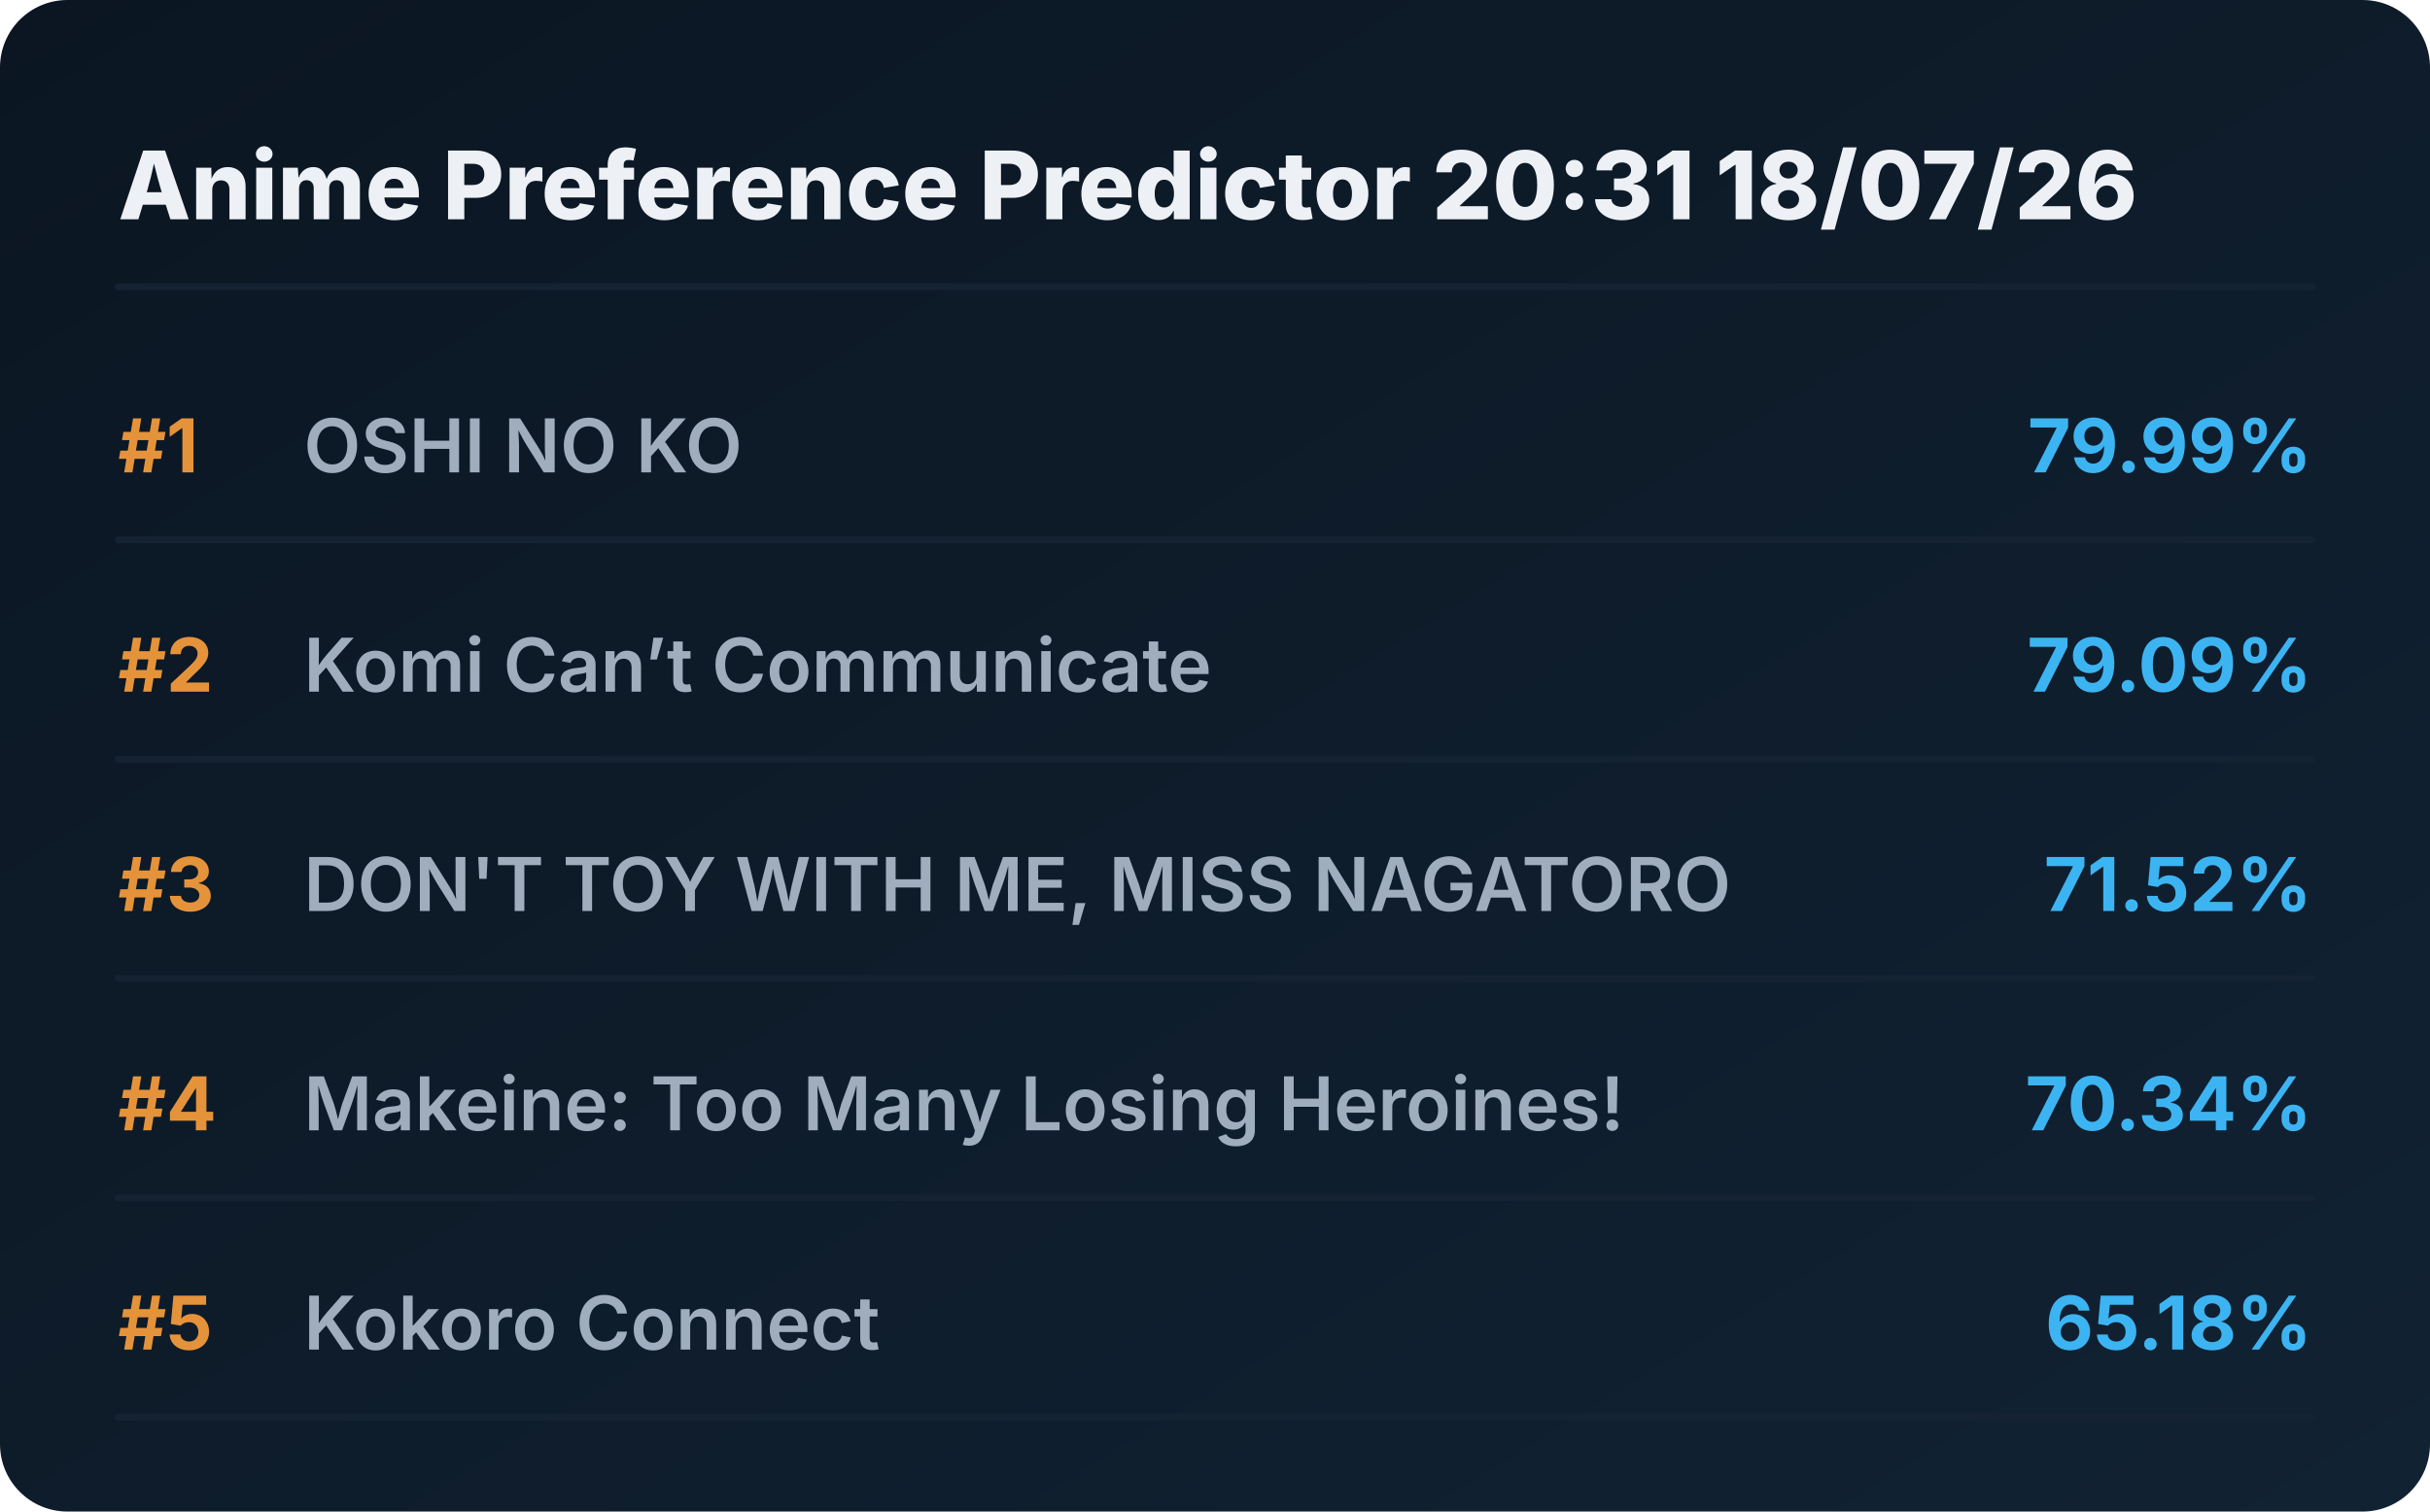
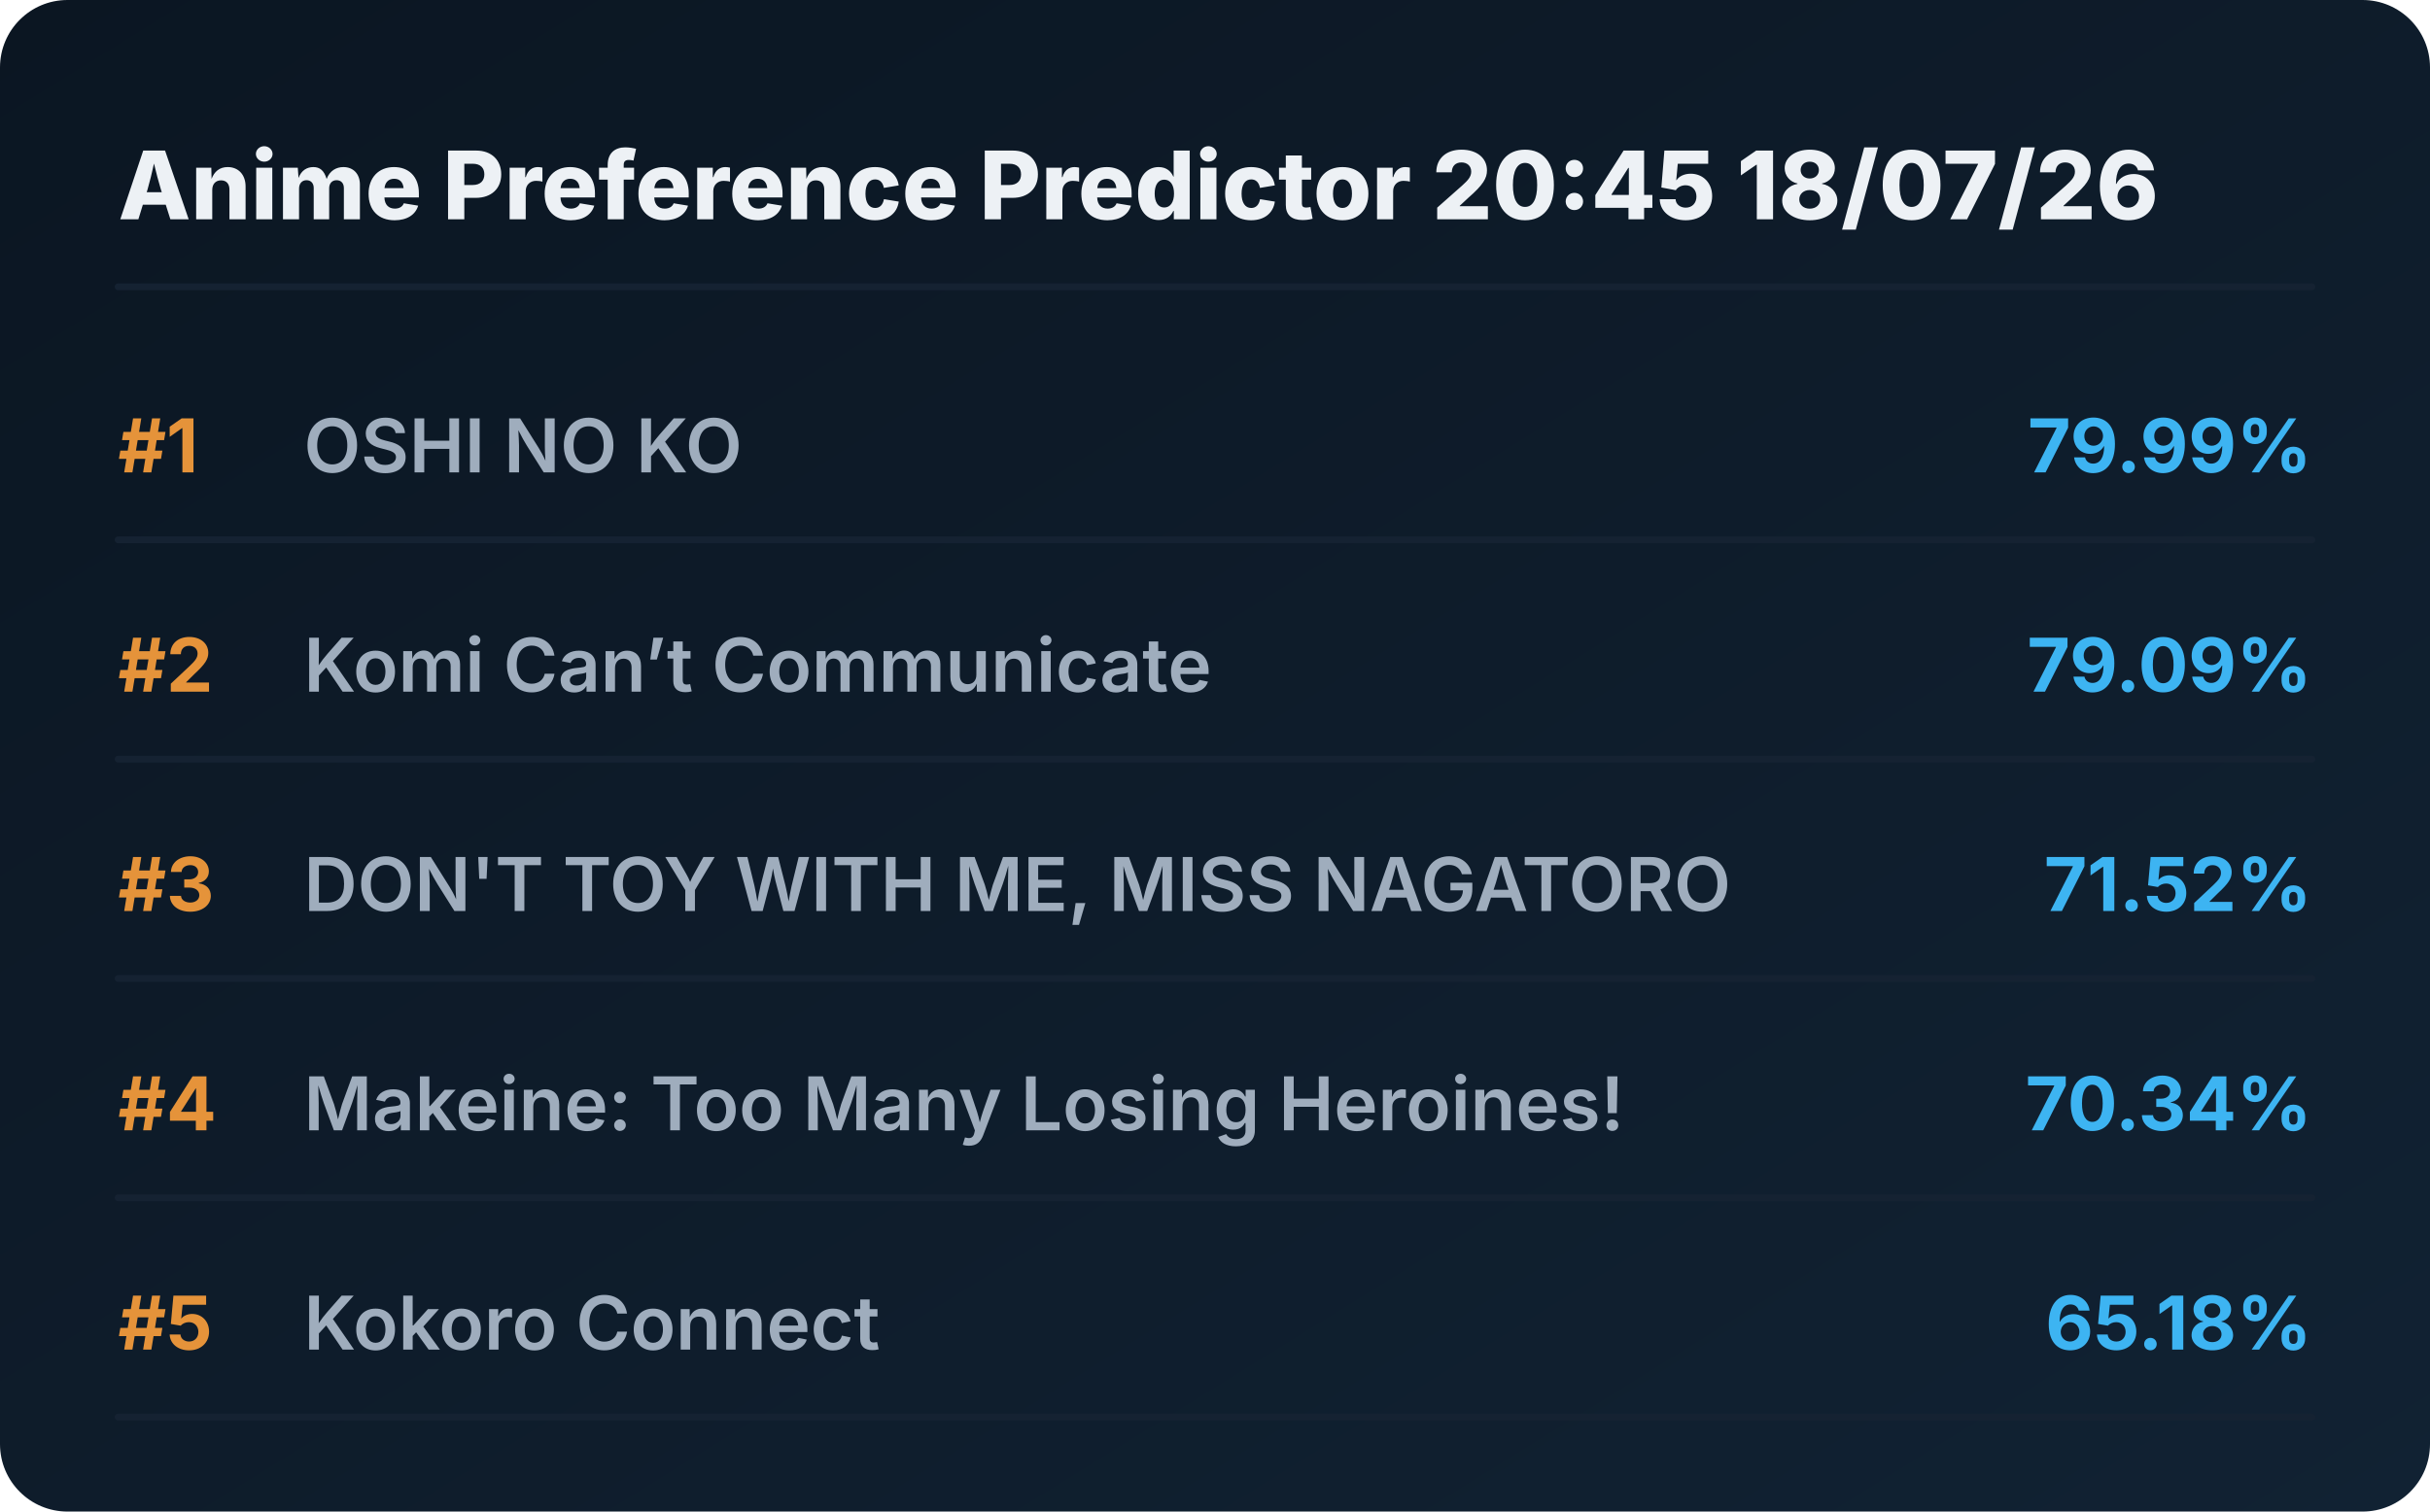
<svg xmlns="http://www.w3.org/2000/svg" viewBox="0 0 720 448" preserveAspectRatio="xMidYMid meet" style="width: 100%; height: auto; max-width: 720px;">
  <defs>
    <linearGradient id="boxGrad" x1="0%" y1="0%" x2="100%" y2="100%">
      <stop offset="0%" stop-color="#0b1622" />
      <stop offset="100%" stop-color="#112233" />
    </linearGradient>
    <clipPath id="titleClip">
      <rect x="90" y="0" width="510" height="100%" />
    </clipPath>
  </defs>
  <style>
    .bg { fill: url(#boxGrad); rx: 20px; }
    .header { font-family: 'Overpass', 'Inter', system-ui, sans-serif; font-weight: 800; font-size: 28px; fill: #edf1f5; }
    .rank { font-family: 'Overpass', 'Inter', system-ui, sans-serif; font-weight: 700; font-size: 22px; fill: #e5933a; }
    .title { font-family: 'Overpass', 'Inter', system-ui, sans-serif; font-weight: 600; font-size: 22px; fill: #9fadbd; }
    .score { font-family: 'Overpass', 'Inter', system-ui, sans-serif; font-weight: 700; font-size: 22px; fill: #3db4f2; }
    .line { stroke: #152232; stroke-width: 2; stroke-linecap: round; }
  </style>
  <rect class="bg" width="720" height="448" />
-   <text x="35" y="65" class="header">Anime Preference Predictor 20:31 18/07/26</text>
+   <text x="35" y="65" class="header">Anime Preference Predictor 20:45 18/07/26</text>
  <line x1="35" y1="85" x2="685" y2="85" class="line" />
  <g transform="translate(0, 0)">
    <text x="35" y="140" class="rank">#1</text>
    <text x="90" y="140" class="title">OSHI NO KO</text>
    <text x="685" y="140" class="score" text-anchor="end">79.99%</text>
    <line x1="35" y1="160" x2="685" y2="160" class="line" />
  </g>
  <g transform="translate(0, 65)">
    <text x="35" y="140" class="rank">#2</text>
    <text x="90" y="140" class="title">Komi Can’t Communicate</text>
    <text x="685" y="140" class="score" text-anchor="end">79.09%</text>
    <line x1="35" y1="160" x2="685" y2="160" class="line" />
  </g>
  <g transform="translate(0, 130)">
    <text x="35" y="140" class="rank">#3</text>
    <text x="90" y="140" class="title">DON'T TOY WITH ME, MISS NAGATORO</text>
    <text x="685" y="140" class="score" text-anchor="end">71.52%</text>
    <line x1="35" y1="160" x2="685" y2="160" class="line" />
  </g>
  <g transform="translate(0, 195)">
    <text x="35" y="140" class="rank">#4</text>
    <text x="90" y="140" class="title">Makeine: Too Many Losing Heroines!</text>
    <text x="685" y="140" class="score" text-anchor="end">70.34%</text>
    <line x1="35" y1="160" x2="685" y2="160" class="line" />
  </g>
  <g transform="translate(0, 260)">
    <text x="35" y="140" class="rank">#5</text>
    <text x="90" y="140" class="title">Kokoro Connect</text>
    <text x="685" y="140" class="score" text-anchor="end">65.18%</text>
    <line x1="35" y1="160" x2="685" y2="160" class="line" />
  </g>
</svg>
